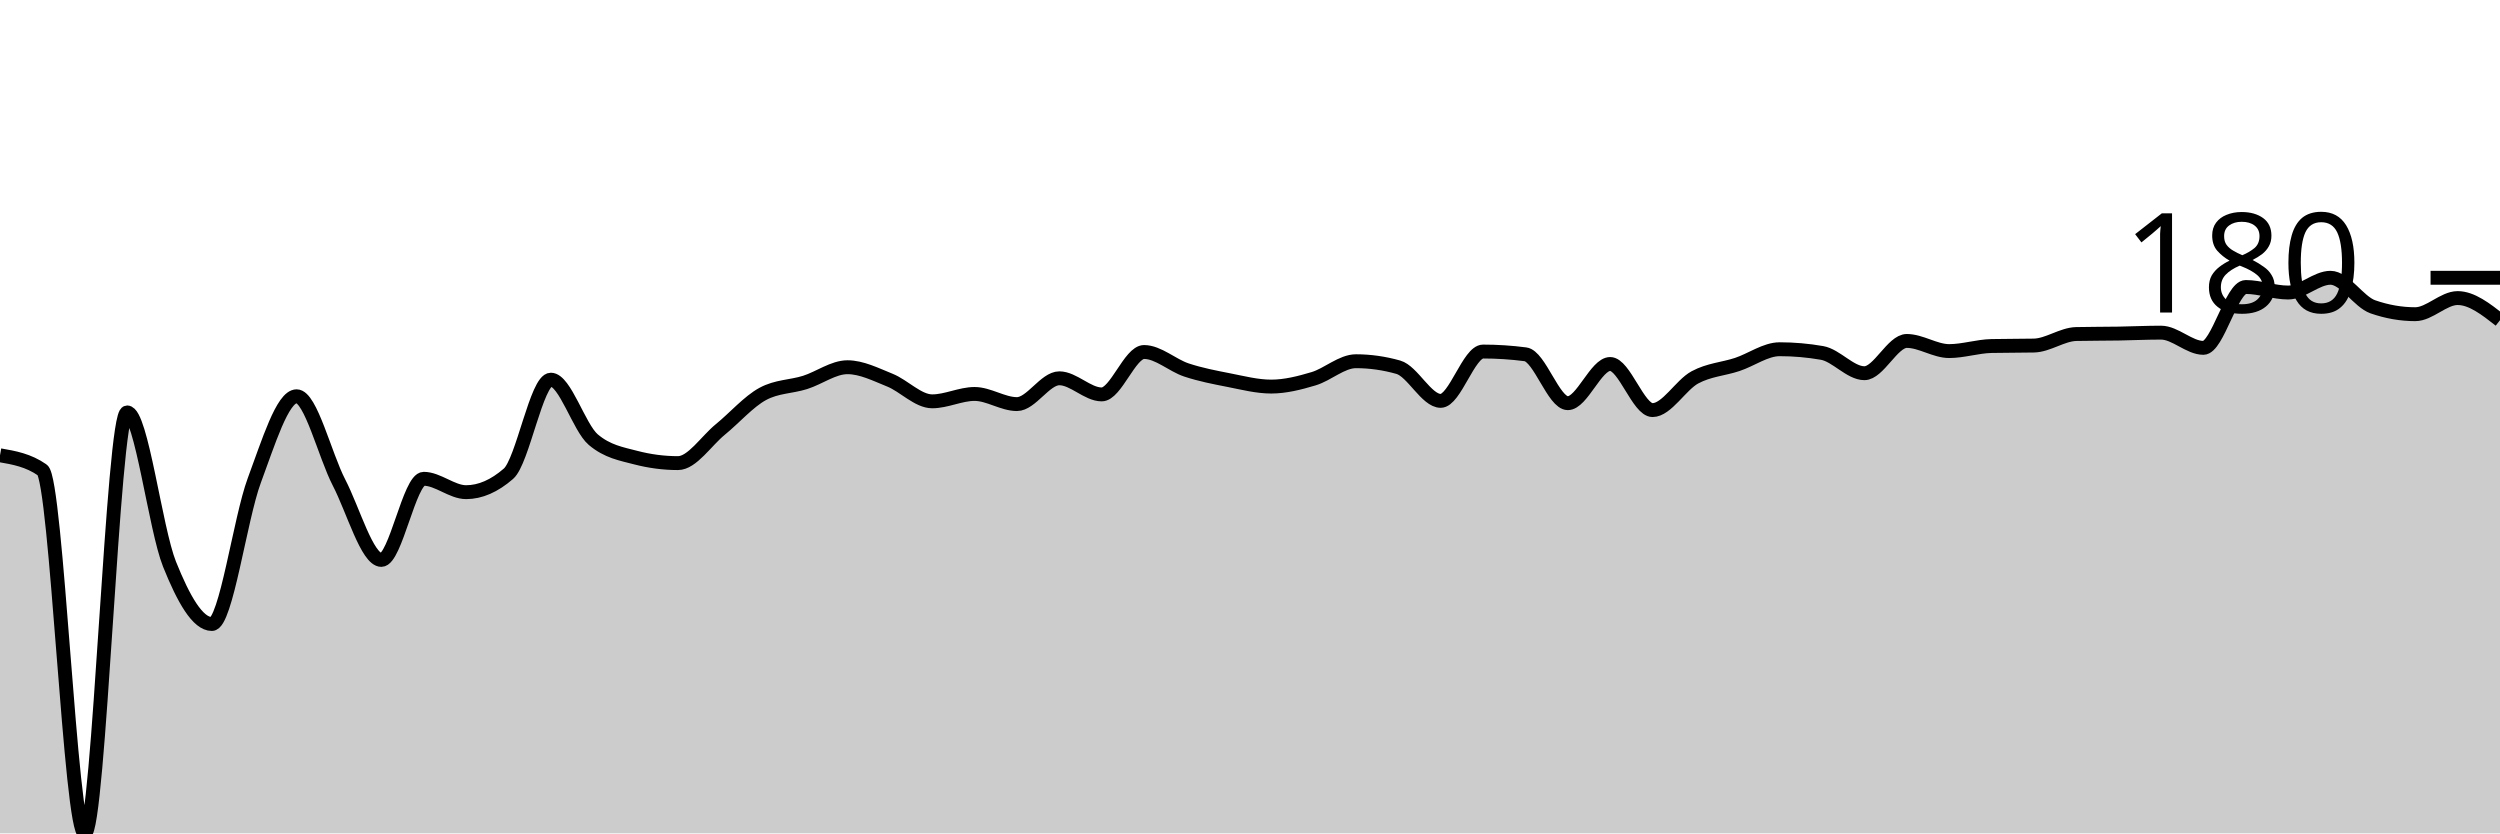
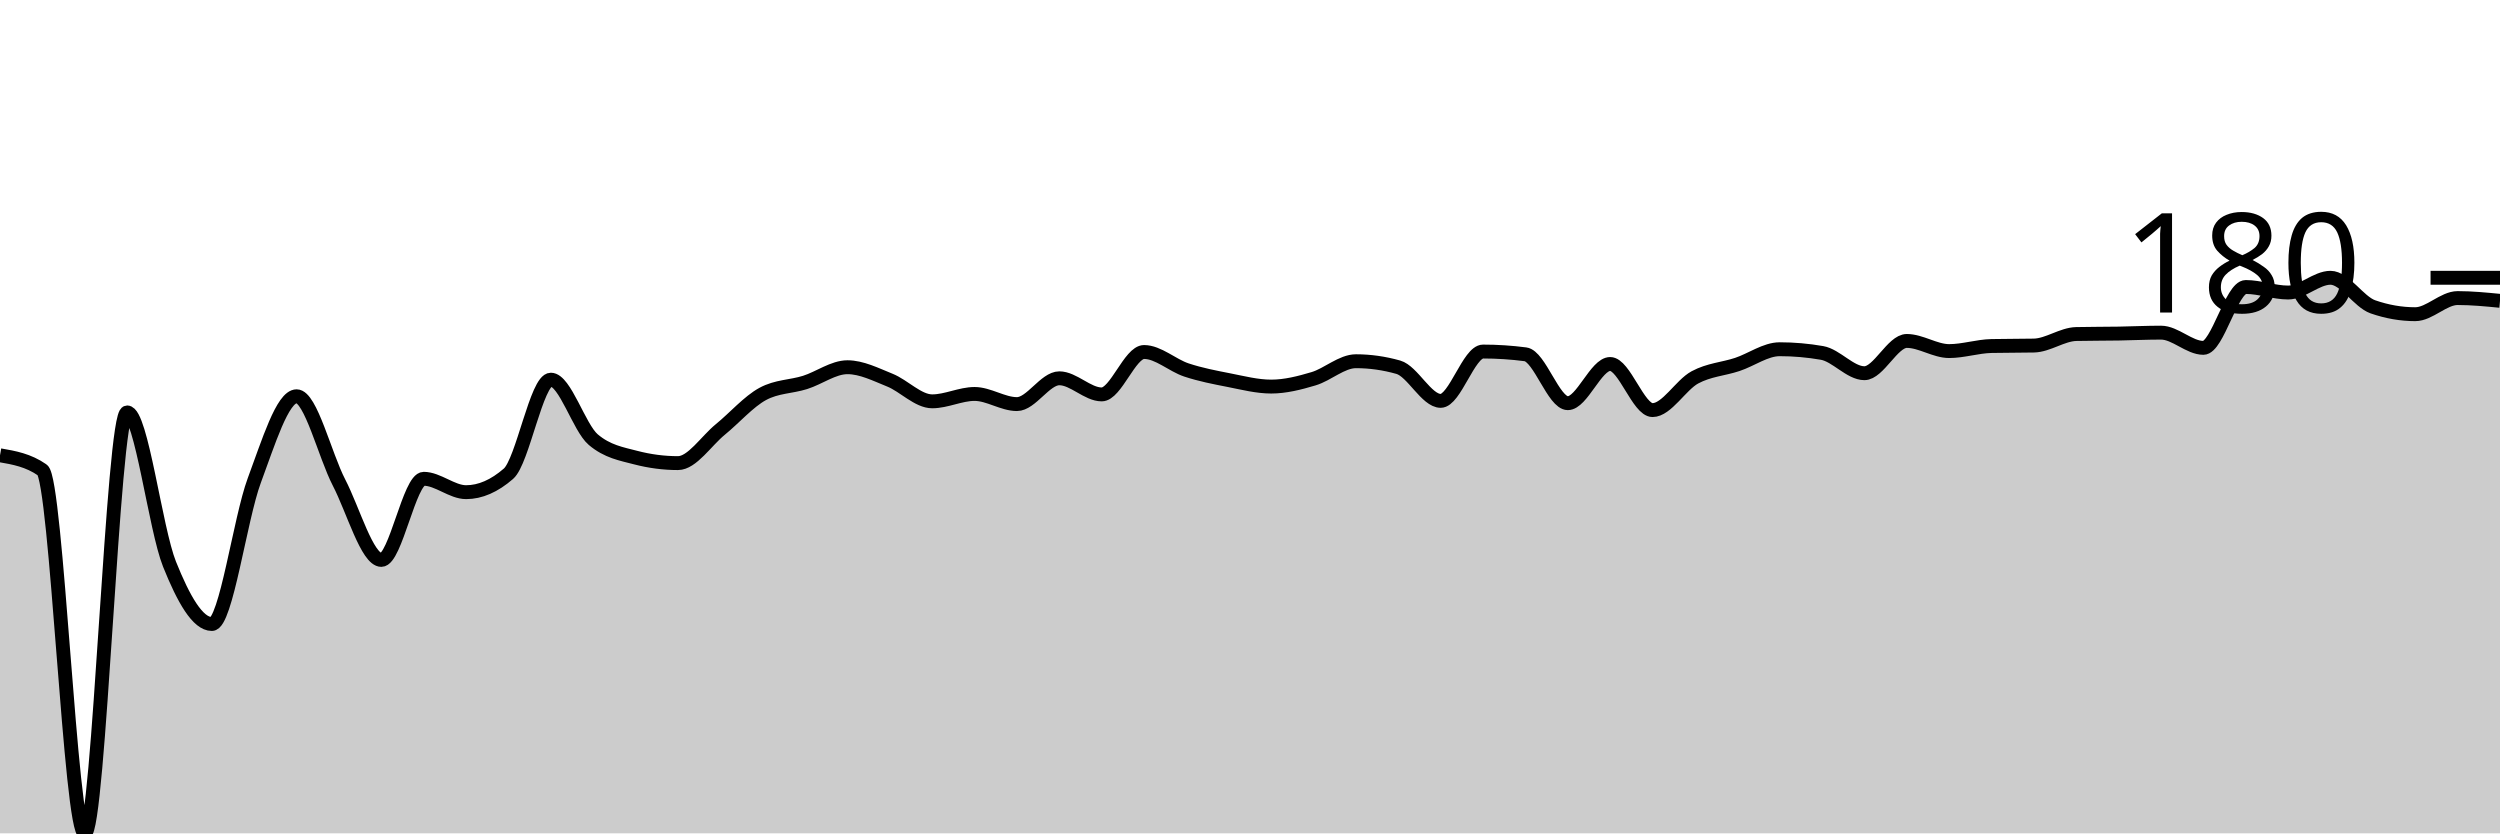
<svg xmlns="http://www.w3.org/2000/svg" viewBox="0 0 180 60">
  <g transform="translate(0,20)">
-     <path class="area" fill="rgba(0, 0, 0, 0.2)" d="M0,12.78C1.017,12.957,2.034,13.134,3.051,13.842C4.068,14.55,5.085,40,6.102,40C7.119,40,8.136,9.693,9.153,9.693C10.169,9.693,11.186,18.075,12.203,20.614C13.22,23.154,14.237,24.929,15.254,24.929C16.271,24.929,17.288,17.339,18.305,14.606C19.322,11.873,20.339,8.531,21.356,8.531C22.373,8.531,23.39,12.775,24.407,14.739C25.424,16.703,26.441,20.315,27.458,20.315C28.475,20.315,29.492,14.473,30.508,14.473C31.525,14.473,32.542,15.436,33.559,15.436C34.576,15.436,35.593,14.993,36.61,14.108C37.627,13.223,38.644,7.336,39.661,7.336C40.678,7.336,41.695,10.788,42.712,11.651C43.729,12.515,44.746,12.68,45.763,12.946C46.78,13.212,47.797,13.344,48.814,13.344C49.831,13.344,50.847,11.751,51.864,10.921C52.881,10.091,53.898,8.918,54.915,8.365C55.932,7.812,56.949,7.856,57.966,7.535C58.983,7.214,60,6.44,61.017,6.44C62.034,6.44,63.051,6.96,64.068,7.369C65.085,7.779,66.102,8.896,67.119,8.896C68.136,8.896,69.153,8.365,70.169,8.365C71.186,8.365,72.203,9.095,73.22,9.095C74.237,9.095,75.254,7.237,76.271,7.237C77.288,7.237,78.305,8.398,79.322,8.398C80.339,8.398,81.356,5.344,82.373,5.344C83.39,5.344,84.407,6.302,85.424,6.639C86.441,6.976,87.458,7.17,88.475,7.369C89.492,7.568,90.508,7.834,91.525,7.834C92.542,7.834,93.559,7.574,94.576,7.27C95.593,6.965,96.61,6.008,97.627,6.008C98.644,6.008,99.661,6.152,100.678,6.44C101.695,6.728,102.712,8.863,103.729,8.863C104.746,8.863,105.763,5.311,106.78,5.311C107.797,5.311,108.814,5.378,109.831,5.51C110.847,5.643,111.864,9.029,112.881,9.029C113.898,9.029,114.915,6.207,115.932,6.207C116.949,6.207,117.966,9.527,118.983,9.527C120,9.527,121.017,7.718,122.034,7.17C123.051,6.622,124.068,6.578,125.085,6.241C126.102,5.903,127.119,5.145,128.136,5.145C129.153,5.145,130.169,5.234,131.186,5.411C132.203,5.588,133.22,6.871,134.237,6.871C135.254,6.871,136.271,4.548,137.288,4.548C138.305,4.548,139.322,5.278,140.339,5.278C141.356,5.278,142.373,4.935,143.39,4.913C144.407,4.891,145.424,4.902,146.441,4.88C147.458,4.858,148.475,4.072,149.492,4.05C150.508,4.028,151.525,4.033,152.542,4.017C153.559,4,154.576,3.95,155.593,3.95C156.61,3.95,157.627,5.046,158.644,5.046C159.661,5.046,160.678,0.664,161.695,0.664C162.712,0.664,163.729,1.062,164.746,1.062C165.763,1.062,166.78,0,167.797,0C168.814,0,169.831,1.737,170.847,2.091C171.864,2.445,172.881,2.622,173.898,2.622C174.915,2.622,175.932,1.461,176.949,1.461C177.966,1.461,178.983,2.257,180,3.054L180,40C178.983,40,177.966,40,176.949,40C175.932,40,174.915,40,173.898,40C172.881,40,171.864,40,170.847,40C169.831,40,168.814,40,167.797,40C166.78,40,165.763,40,164.746,40C163.729,40,162.712,40,161.695,40C160.678,40,159.661,40,158.644,40C157.627,40,156.61,40,155.593,40C154.576,40,153.559,40,152.542,40C151.525,40,150.508,40,149.492,40C148.475,40,147.458,40,146.441,40C145.424,40,144.407,40,143.39,40C142.373,40,141.356,40,140.339,40C139.322,40,138.305,40,137.288,40C136.271,40,135.254,40,134.237,40C133.22,40,132.203,40,131.186,40C130.169,40,129.153,40,128.136,40C127.119,40,126.102,40,125.085,40C124.068,40,123.051,40,122.034,40C121.017,40,120,40,118.983,40C117.966,40,116.949,40,115.932,40C114.915,40,113.898,40,112.881,40C111.864,40,110.847,40,109.831,40C108.814,40,107.797,40,106.78,40C105.763,40,104.746,40,103.729,40C102.712,40,101.695,40,100.678,40C99.661,40,98.644,40,97.627,40C96.61,40,95.593,40,94.576,40C93.559,40,92.542,40,91.525,40C90.508,40,89.492,40,88.475,40C87.458,40,86.441,40,85.424,40C84.407,40,83.39,40,82.373,40C81.356,40,80.339,40,79.322,40C78.305,40,77.288,40,76.271,40C75.254,40,74.237,40,73.22,40C72.203,40,71.186,40,70.169,40C69.153,40,68.136,40,67.119,40C66.102,40,65.085,40,64.068,40C63.051,40,62.034,40,61.017,40C60,40,58.983,40,57.966,40C56.949,40,55.932,40,54.915,40C53.898,40,52.881,40,51.864,40C50.847,40,49.831,40,48.814,40C47.797,40,46.78,40,45.763,40C44.746,40,43.729,40,42.712,40C41.695,40,40.678,40,39.661,40C38.644,40,37.627,40,36.61,40C35.593,40,34.576,40,33.559,40C32.542,40,31.525,40,30.508,40C29.492,40,28.475,40,27.458,40C26.441,40,25.424,40,24.407,40C23.39,40,22.373,40,21.356,40C20.339,40,19.322,40,18.305,40C17.288,40,16.271,40,15.254,40C14.237,40,13.22,40,12.203,40C11.186,40,10.169,40,9.153,40C8.136,40,7.119,40,6.102,40C5.085,40,4.068,40,3.051,40C2.034,40,1.017,40,0,40Z" />
-     <path class="line" stroke="black" fill="none" d="M0,12.78C1.017,12.957,2.034,13.134,3.051,13.842C4.068,14.55,5.085,40,6.102,40C7.119,40,8.136,9.693,9.153,9.693C10.169,9.693,11.186,18.075,12.203,20.614C13.22,23.154,14.237,24.929,15.254,24.929C16.271,24.929,17.288,17.339,18.305,14.606C19.322,11.873,20.339,8.531,21.356,8.531C22.373,8.531,23.39,12.775,24.407,14.739C25.424,16.703,26.441,20.315,27.458,20.315C28.475,20.315,29.492,14.473,30.508,14.473C31.525,14.473,32.542,15.436,33.559,15.436C34.576,15.436,35.593,14.993,36.61,14.108C37.627,13.223,38.644,7.336,39.661,7.336C40.678,7.336,41.695,10.788,42.712,11.651C43.729,12.515,44.746,12.68,45.763,12.946C46.78,13.212,47.797,13.344,48.814,13.344C49.831,13.344,50.847,11.751,51.864,10.921C52.881,10.091,53.898,8.918,54.915,8.365C55.932,7.812,56.949,7.856,57.966,7.535C58.983,7.214,60,6.44,61.017,6.44C62.034,6.44,63.051,6.96,64.068,7.369C65.085,7.779,66.102,8.896,67.119,8.896C68.136,8.896,69.153,8.365,70.169,8.365C71.186,8.365,72.203,9.095,73.22,9.095C74.237,9.095,75.254,7.237,76.271,7.237C77.288,7.237,78.305,8.398,79.322,8.398C80.339,8.398,81.356,5.344,82.373,5.344C83.39,5.344,84.407,6.302,85.424,6.639C86.441,6.976,87.458,7.17,88.475,7.369C89.492,7.568,90.508,7.834,91.525,7.834C92.542,7.834,93.559,7.574,94.576,7.27C95.593,6.965,96.61,6.008,97.627,6.008C98.644,6.008,99.661,6.152,100.678,6.44C101.695,6.728,102.712,8.863,103.729,8.863C104.746,8.863,105.763,5.311,106.78,5.311C107.797,5.311,108.814,5.378,109.831,5.51C110.847,5.643,111.864,9.029,112.881,9.029C113.898,9.029,114.915,6.207,115.932,6.207C116.949,6.207,117.966,9.527,118.983,9.527C120,9.527,121.017,7.718,122.034,7.17C123.051,6.622,124.068,6.578,125.085,6.241C126.102,5.903,127.119,5.145,128.136,5.145C129.153,5.145,130.169,5.234,131.186,5.411C132.203,5.588,133.22,6.871,134.237,6.871C135.254,6.871,136.271,4.548,137.288,4.548C138.305,4.548,139.322,5.278,140.339,5.278C141.356,5.278,142.373,4.935,143.39,4.913C144.407,4.891,145.424,4.902,146.441,4.88C147.458,4.858,148.475,4.072,149.492,4.05C150.508,4.028,151.525,4.033,152.542,4.017C153.559,4,154.576,3.95,155.593,3.95C156.61,3.95,157.627,5.046,158.644,5.046C159.661,5.046,160.678,0.664,161.695,0.664C162.712,0.664,163.729,1.062,164.746,1.062C165.763,1.062,166.78,0,167.797,0C168.814,0,169.831,1.737,170.847,2.091C171.864,2.445,172.881,2.622,173.898,2.622C174.915,2.622,175.932,1.461,176.949,1.461C177.966,1.461,178.983,2.257,180,3.054" />
+     <path class="area" fill="rgba(0, 0, 0, 0.2)" d="M0,12.78C1.017,12.957,2.034,13.134,3.051,13.842C4.068,14.55,5.085,40,6.102,40C7.119,40,8.136,9.693,9.153,9.693C10.169,9.693,11.186,18.075,12.203,20.614C13.22,23.154,14.237,24.929,15.254,24.929C16.271,24.929,17.288,17.339,18.305,14.606C19.322,11.873,20.339,8.531,21.356,8.531C22.373,8.531,23.39,12.775,24.407,14.739C25.424,16.703,26.441,20.315,27.458,20.315C28.475,20.315,29.492,14.473,30.508,14.473C31.525,14.473,32.542,15.436,33.559,15.436C34.576,15.436,35.593,14.993,36.61,14.108C37.627,13.223,38.644,7.336,39.661,7.336C40.678,7.336,41.695,10.788,42.712,11.651C43.729,12.515,44.746,12.68,45.763,12.946C46.78,13.212,47.797,13.344,48.814,13.344C49.831,13.344,50.847,11.751,51.864,10.921C52.881,10.091,53.898,8.918,54.915,8.365C55.932,7.812,56.949,7.856,57.966,7.535C58.983,7.214,60,6.44,61.017,6.44C62.034,6.44,63.051,6.96,64.068,7.369C65.085,7.779,66.102,8.896,67.119,8.896C68.136,8.896,69.153,8.365,70.169,8.365C71.186,8.365,72.203,9.095,73.22,9.095C74.237,9.095,75.254,7.237,76.271,7.237C77.288,7.237,78.305,8.398,79.322,8.398C80.339,8.398,81.356,5.344,82.373,5.344C83.39,5.344,84.407,6.302,85.424,6.639C86.441,6.976,87.458,7.17,88.475,7.369C89.492,7.568,90.508,7.834,91.525,7.834C92.542,7.834,93.559,7.574,94.576,7.27C95.593,6.965,96.61,6.008,97.627,6.008C98.644,6.008,99.661,6.152,100.678,6.44C101.695,6.728,102.712,8.863,103.729,8.863C104.746,8.863,105.763,5.311,106.78,5.311C107.797,5.311,108.814,5.378,109.831,5.51C110.847,5.643,111.864,9.029,112.881,9.029C113.898,9.029,114.915,6.207,115.932,6.207C116.949,6.207,117.966,9.527,118.983,9.527C120,9.527,121.017,7.718,122.034,7.17C123.051,6.622,124.068,6.578,125.085,6.241C126.102,5.903,127.119,5.145,128.136,5.145C129.153,5.145,130.169,5.234,131.186,5.411C132.203,5.588,133.22,6.871,134.237,6.871C135.254,6.871,136.271,4.548,137.288,4.548C138.305,4.548,139.322,5.278,140.339,5.278C141.356,5.278,142.373,4.935,143.39,4.913C144.407,4.891,145.424,4.902,146.441,4.88C147.458,4.858,148.475,4.072,149.492,4.05C150.508,4.028,151.525,4.033,152.542,4.017C153.559,4,154.576,3.95,155.593,3.95C156.61,3.95,157.627,5.046,158.644,5.046C159.661,5.046,160.678,0.664,161.695,0.664C162.712,0.664,163.729,1.062,164.746,1.062C165.763,1.062,166.78,0,167.797,0C168.814,0,169.831,1.737,170.847,2.091C171.864,2.445,172.881,2.622,173.898,2.622C174.915,2.622,175.932,1.461,176.949,1.461C177.966,1.461,178.983,1.56,180,1.66L180,40C178.983,40,177.966,40,176.949,40C175.932,40,174.915,40,173.898,40C172.881,40,171.864,40,170.847,40C169.831,40,168.814,40,167.797,40C166.78,40,165.763,40,164.746,40C163.729,40,162.712,40,161.695,40C160.678,40,159.661,40,158.644,40C157.627,40,156.61,40,155.593,40C154.576,40,153.559,40,152.542,40C151.525,40,150.508,40,149.492,40C148.475,40,147.458,40,146.441,40C145.424,40,144.407,40,143.39,40C142.373,40,141.356,40,140.339,40C139.322,40,138.305,40,137.288,40C136.271,40,135.254,40,134.237,40C133.22,40,132.203,40,131.186,40C130.169,40,129.153,40,128.136,40C127.119,40,126.102,40,125.085,40C124.068,40,123.051,40,122.034,40C121.017,40,120,40,118.983,40C117.966,40,116.949,40,115.932,40C114.915,40,113.898,40,112.881,40C111.864,40,110.847,40,109.831,40C108.814,40,107.797,40,106.78,40C105.763,40,104.746,40,103.729,40C102.712,40,101.695,40,100.678,40C99.661,40,98.644,40,97.627,40C96.61,40,95.593,40,94.576,40C93.559,40,92.542,40,91.525,40C90.508,40,89.492,40,88.475,40C87.458,40,86.441,40,85.424,40C84.407,40,83.39,40,82.373,40C81.356,40,80.339,40,79.322,40C78.305,40,77.288,40,76.271,40C75.254,40,74.237,40,73.22,40C72.203,40,71.186,40,70.169,40C69.153,40,68.136,40,67.119,40C66.102,40,65.085,40,64.068,40C63.051,40,62.034,40,61.017,40C60,40,58.983,40,57.966,40C56.949,40,55.932,40,54.915,40C53.898,40,52.881,40,51.864,40C50.847,40,49.831,40,48.814,40C47.797,40,46.78,40,45.763,40C44.746,40,43.729,40,42.712,40C41.695,40,40.678,40,39.661,40C38.644,40,37.627,40,36.61,40C35.593,40,34.576,40,33.559,40C32.542,40,31.525,40,30.508,40C29.492,40,28.475,40,27.458,40C26.441,40,25.424,40,24.407,40C23.39,40,22.373,40,21.356,40C20.339,40,19.322,40,18.305,40C17.288,40,16.271,40,15.254,40C14.237,40,13.22,40,12.203,40C11.186,40,10.169,40,9.153,40C8.136,40,7.119,40,6.102,40C5.085,40,4.068,40,3.051,40C2.034,40,1.017,40,0,40Z" />
+     <path class="line" stroke="black" fill="none" d="M0,12.78C1.017,12.957,2.034,13.134,3.051,13.842C4.068,14.55,5.085,40,6.102,40C7.119,40,8.136,9.693,9.153,9.693C10.169,9.693,11.186,18.075,12.203,20.614C13.22,23.154,14.237,24.929,15.254,24.929C16.271,24.929,17.288,17.339,18.305,14.606C19.322,11.873,20.339,8.531,21.356,8.531C22.373,8.531,23.39,12.775,24.407,14.739C25.424,16.703,26.441,20.315,27.458,20.315C28.475,20.315,29.492,14.473,30.508,14.473C31.525,14.473,32.542,15.436,33.559,15.436C34.576,15.436,35.593,14.993,36.61,14.108C37.627,13.223,38.644,7.336,39.661,7.336C40.678,7.336,41.695,10.788,42.712,11.651C43.729,12.515,44.746,12.68,45.763,12.946C46.78,13.212,47.797,13.344,48.814,13.344C49.831,13.344,50.847,11.751,51.864,10.921C52.881,10.091,53.898,8.918,54.915,8.365C55.932,7.812,56.949,7.856,57.966,7.535C58.983,7.214,60,6.44,61.017,6.44C62.034,6.44,63.051,6.96,64.068,7.369C65.085,7.779,66.102,8.896,67.119,8.896C68.136,8.896,69.153,8.365,70.169,8.365C71.186,8.365,72.203,9.095,73.22,9.095C74.237,9.095,75.254,7.237,76.271,7.237C77.288,7.237,78.305,8.398,79.322,8.398C80.339,8.398,81.356,5.344,82.373,5.344C83.39,5.344,84.407,6.302,85.424,6.639C86.441,6.976,87.458,7.17,88.475,7.369C89.492,7.568,90.508,7.834,91.525,7.834C92.542,7.834,93.559,7.574,94.576,7.27C95.593,6.965,96.61,6.008,97.627,6.008C98.644,6.008,99.661,6.152,100.678,6.44C101.695,6.728,102.712,8.863,103.729,8.863C104.746,8.863,105.763,5.311,106.78,5.311C107.797,5.311,108.814,5.378,109.831,5.51C110.847,5.643,111.864,9.029,112.881,9.029C113.898,9.029,114.915,6.207,115.932,6.207C116.949,6.207,117.966,9.527,118.983,9.527C120,9.527,121.017,7.718,122.034,7.17C123.051,6.622,124.068,6.578,125.085,6.241C126.102,5.903,127.119,5.145,128.136,5.145C129.153,5.145,130.169,5.234,131.186,5.411C132.203,5.588,133.22,6.871,134.237,6.871C135.254,6.871,136.271,4.548,137.288,4.548C138.305,4.548,139.322,5.278,140.339,5.278C141.356,5.278,142.373,4.935,143.39,4.913C144.407,4.891,145.424,4.902,146.441,4.88C147.458,4.858,148.475,4.072,149.492,4.05C150.508,4.028,151.525,4.033,152.542,4.017C153.559,4,154.576,3.95,155.593,3.95C156.61,3.95,157.627,5.046,158.644,5.046C159.661,5.046,160.678,0.664,161.695,0.664C162.712,0.664,163.729,1.062,164.746,1.062C165.763,1.062,166.78,0,167.797,0C168.814,0,169.831,1.737,170.847,2.091C171.864,2.445,172.881,2.622,173.898,2.622C174.915,2.622,175.932,1.461,176.949,1.461C177.966,1.461,178.983,1.56,180,1.66" />
    <path class="axis-ceiling" stroke-width="1" stroke="black" fill="none" d="M175,0L180,0" />
    <text class="axis-ceiling-label" font-family="sans-serif" text-anchor="end" font-size="10px" x="170" y="2.5">180</text>
  </g>
</svg>
